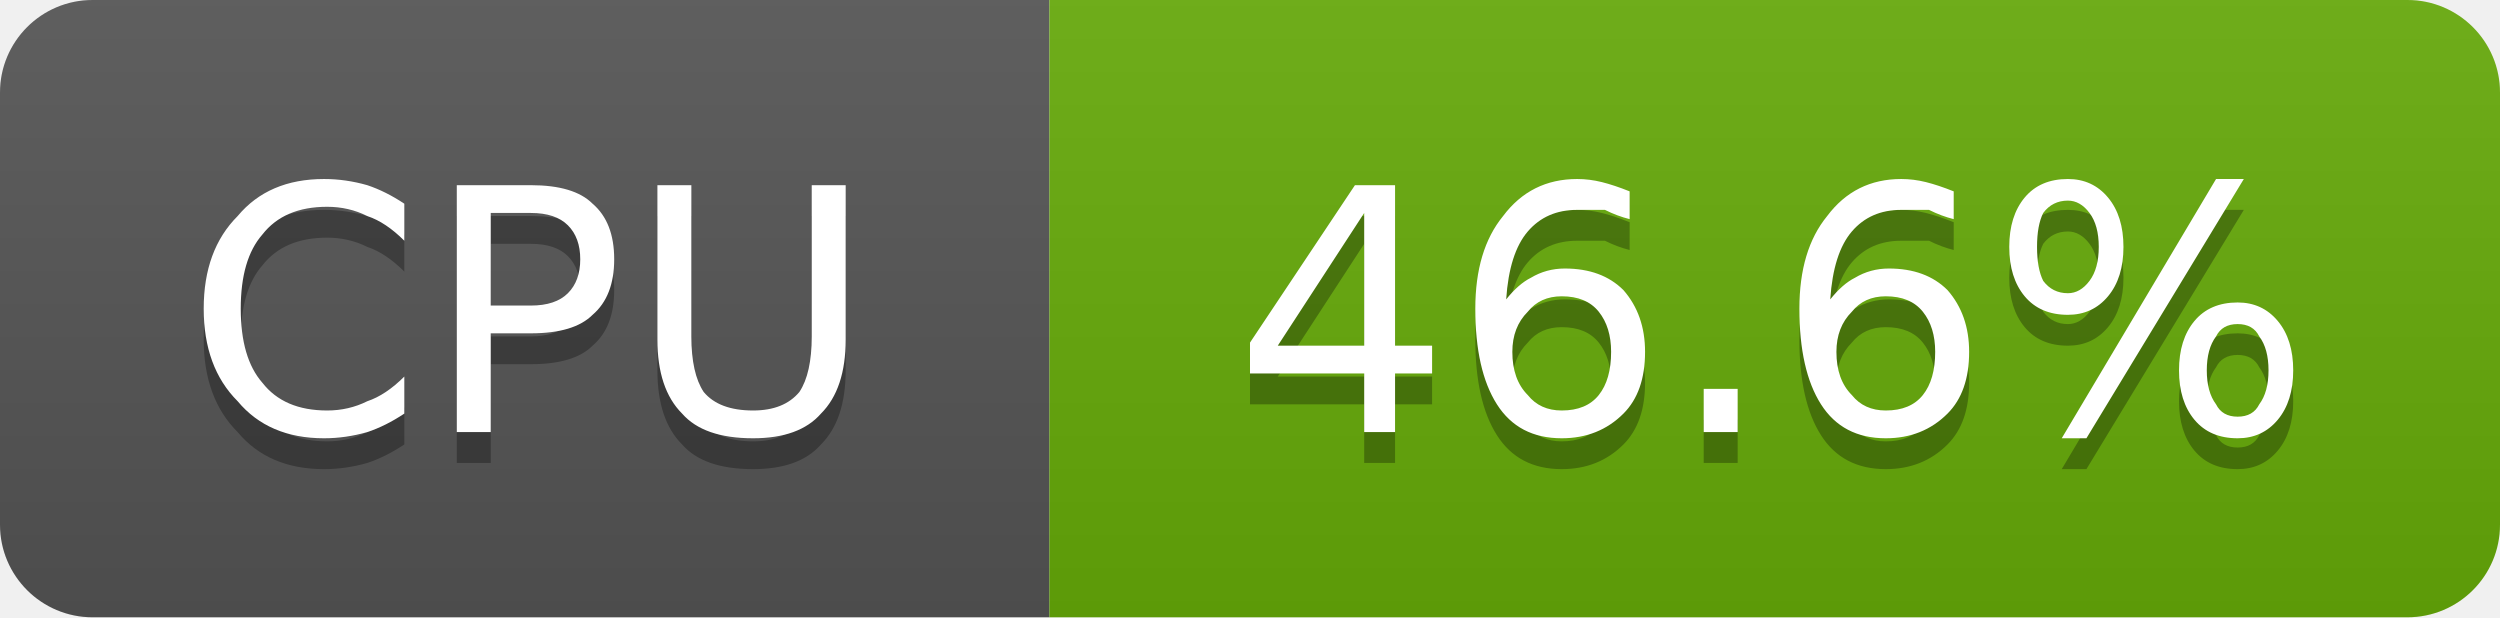
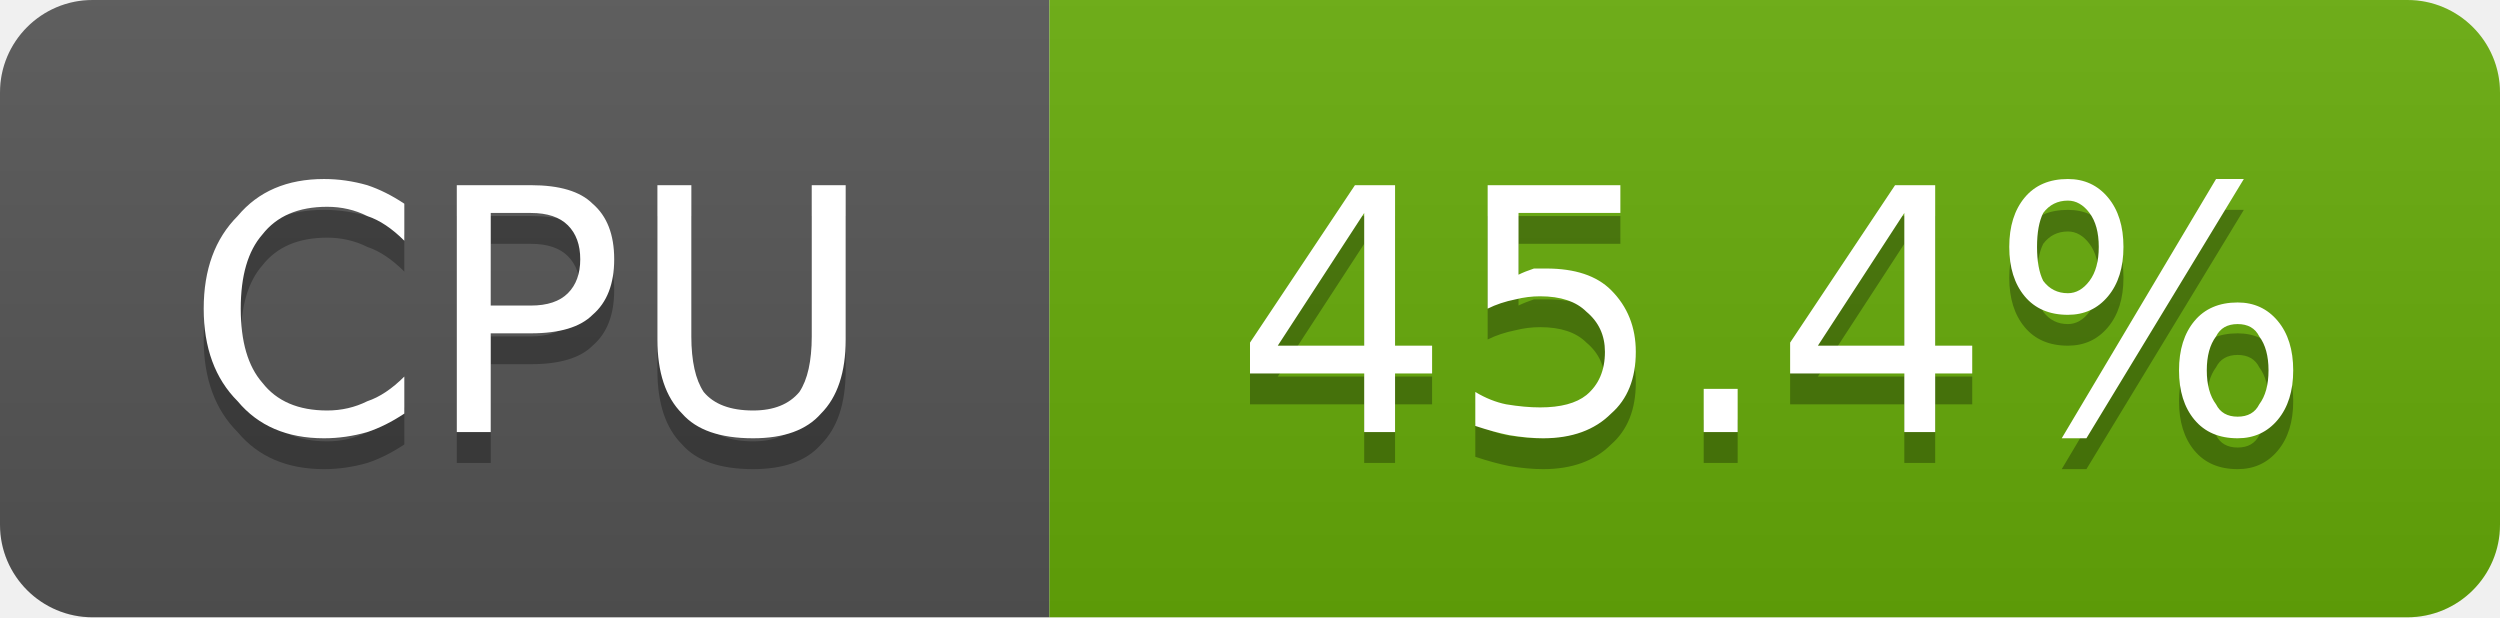
- <svg xmlns="http://www.w3.org/2000/svg" width="81" height="20" viewBox="0 0 81 20" role="img" aria-label="CPU: 46.6%">
+ <svg xmlns="http://www.w3.org/2000/svg" width="81" height="20" viewBox="0 0 81 20" role="img" aria-label="CPU: 45.4%">
  <linearGradient id="g-cluster_cpu_usage" x2="0" y2="100%">
    <stop offset="0" stop-color="#bbb" stop-opacity=".1" />
    <stop offset="1" stop-opacity=".1" />
  </linearGradient>
  <clipPath id="r-cluster_cpu_usage">
    <rect width="81" height="20" rx="3" fill="#fff" />
  </clipPath>
  <g clip-path="url(#r-cluster_cpu_usage)">
    <rect width="34" height="20" fill="#555" />
    <rect x="34" width="47" height="20" fill="#67ac09" />
    <rect width="81" height="20" fill="url(#g-cluster_cpu_usage)" />
    <path transform="translate(0 1)" fill="#010101" fill-opacity=".3" d="M13.1 6.6L13.1 7.8Q12.5 7.2 11.9 7.0Q11.3 6.7 10.6 6.7Q9.2 6.7 8.5 7.6Q7.8 8.4 7.8 10.0Q7.8 11.6 8.5 12.4Q9.2 13.3 10.6 13.3Q11.3 13.3 11.9 13.0Q12.5 12.8 13.1 12.2L13.1 13.4Q12.5 13.8 11.9 14.0Q11.2 14.2 10.5 14.2Q8.7 14.2 7.7 13.0Q6.6 11.9 6.6 10.0Q6.6 8.1 7.7 7.0Q8.7 5.8 10.5 5.8Q11.2 5.8 11.9 6.0Q12.5 6.2 13.1 6.6ZM15.9 6.9L15.9 9.9L17.2 9.9Q18.0 9.9 18.4 9.5Q18.8 9.1 18.8 8.4Q18.8 7.7 18.4 7.3Q18.0 6.9 17.2 6.9L15.9 6.9ZM14.8 6.0L17.2 6.0Q18.6 6.0 19.2 6.6Q19.9 7.2 19.9 8.4Q19.9 9.6 19.2 10.2Q18.6 10.8 17.2 10.8L15.9 10.8L15.9 14.0L14.8 14.0L14.8 6.0ZM21.3 6.0L22.4 6.0L22.4 10.9Q22.4 12.1 22.8 12.7Q23.3 13.3 24.4 13.3Q25.4 13.3 25.9 12.7Q26.3 12.1 26.3 10.9L26.3 6.0L27.4 6.0L27.4 11.0Q27.4 12.6 26.6 13.4Q25.9 14.2 24.4 14.2Q22.8 14.2 22.1 13.4Q21.3 12.6 21.3 11.0L21.3 6.0Z" />
    <path fill="#fff" d="M13.1 6.6L13.1 7.8Q12.5 7.2 11.9 7.0Q11.3 6.7 10.6 6.7Q9.2 6.7 8.5 7.6Q7.8 8.4 7.8 10.0Q7.8 11.6 8.5 12.4Q9.2 13.3 10.6 13.3Q11.3 13.3 11.9 13.0Q12.5 12.8 13.1 12.2L13.1 13.4Q12.5 13.8 11.9 14.0Q11.2 14.2 10.5 14.2Q8.7 14.2 7.7 13.0Q6.6 11.9 6.6 10.0Q6.6 8.1 7.7 7.0Q8.7 5.8 10.5 5.8Q11.2 5.8 11.9 6.0Q12.5 6.2 13.1 6.6ZM15.9 6.9L15.9 9.9L17.2 9.9Q18.0 9.9 18.4 9.5Q18.8 9.1 18.8 8.4Q18.8 7.7 18.4 7.3Q18.0 6.9 17.2 6.9L15.9 6.9ZM14.8 6.0L17.2 6.0Q18.6 6.0 19.2 6.6Q19.9 7.2 19.9 8.4Q19.9 9.6 19.2 10.2Q18.6 10.8 17.2 10.8L15.9 10.8L15.9 14.0L14.8 14.0L14.8 6.0ZM21.3 6.0L22.4 6.0L22.4 10.9Q22.4 12.1 22.8 12.7Q23.3 13.3 24.4 13.3Q25.4 13.3 25.9 12.7Q26.3 12.1 26.3 10.9L26.3 6.0L27.4 6.0L27.4 11.0Q27.4 12.6 26.6 13.4Q25.9 14.2 24.4 14.2Q22.8 14.2 22.1 13.4Q21.3 12.6 21.3 11.0L21.3 6.0Z" />
-     <path transform="translate(0 1)" fill="#010101" fill-opacity=".3" d="M44.2 6.9L41.4 11.2L44.2 11.2L44.2 6.9ZM43.9 6.0L45.2 6.0L45.2 11.2L46.4 11.2L46.4 12.1L45.2 12.1L45.2 14.0L44.2 14.0L44.2 12.1L40.5 12.1L40.5 11.1L43.9 6.0ZM50.6 9.6Q49.9 9.6 49.5 10.1Q49.0 10.6 49.0 11.4Q49.0 12.3 49.5 12.8Q49.9 13.3 50.6 13.3Q51.4 13.3 51.8 12.8Q52.2 12.3 52.2 11.4Q52.2 10.6 51.8 10.1Q51.4 9.6 50.6 9.6ZM52.8 6.2L52.8 7.1Q52.4 7.0 52.0 6.8Q51.5 6.8 51.1 6.8Q50.1 6.8 49.5 7.5Q48.9 8.2 48.8 9.7Q49.2 9.2 49.6 9.0Q50.1 8.7 50.7 8.7Q51.9 8.7 52.6 9.4Q53.3 10.2 53.3 11.4Q53.3 12.7 52.6 13.4Q51.8 14.2 50.6 14.2Q49.2 14.2 48.5 13.1Q47.8 12.0 47.8 10.0Q47.8 8.1 48.7 7.0Q49.6 5.8 51.1 5.8Q51.5 5.8 51.9 5.9Q52.3 6.0 52.8 6.2ZM55.2 12.6L56.3 12.6L56.3 14.0L55.2 14.0L55.2 12.6ZM61.1 9.6Q60.4 9.6 60.0 10.1Q59.5 10.6 59.5 11.4Q59.5 12.3 60.0 12.8Q60.4 13.3 61.1 13.3Q61.9 13.3 62.3 12.8Q62.7 12.3 62.7 11.4Q62.7 10.6 62.3 10.1Q61.9 9.6 61.1 9.6ZM63.3 6.2L63.3 7.1Q62.9 7.0 62.5 6.8Q62.0 6.8 61.6 6.8Q60.6 6.8 60.0 7.5Q59.4 8.2 59.3 9.7Q59.7 9.2 60.1 9.0Q60.6 8.7 61.2 8.7Q62.4 8.7 63.1 9.4Q63.8 10.2 63.8 11.4Q63.8 12.7 63.1 13.4Q62.3 14.2 61.1 14.2Q59.7 14.2 59.0 13.1Q58.3 12.0 58.3 10.0Q58.3 8.1 59.2 7.0Q60.1 5.8 61.6 5.8Q62.0 5.8 62.4 5.9Q62.8 6.0 63.3 6.2ZM72.5 10.5Q72.0 10.5 71.8 10.9Q71.5 11.3 71.5 12.0Q71.5 12.7 71.8 13.1Q72.0 13.5 72.5 13.5Q73.0 13.5 73.2 13.1Q73.5 12.7 73.5 12.0Q73.5 11.3 73.2 10.9Q73.0 10.5 72.5 10.5ZM72.5 9.8Q73.3 9.8 73.8 10.4Q74.3 11.0 74.3 12.0Q74.3 13.0 73.8 13.6Q73.3 14.2 72.5 14.2Q71.6 14.2 71.1 13.6Q70.6 13.0 70.6 12.0Q70.6 11.0 71.1 10.4Q71.6 9.8 72.5 9.8ZM67.0 6.5Q66.5 6.5 66.2 6.9Q66.0 7.3 66.0 8.0Q66.0 8.7 66.2 9.1Q66.5 9.5 67.0 9.5Q67.4 9.5 67.7 9.1Q68.0 8.7 68.0 8.0Q68.0 7.3 67.7 6.9Q67.4 6.5 67.0 6.5ZM71.8 5.8L72.7 5.8L67.6 14.2L66.8 14.2L71.8 5.8ZM67.0 5.8Q67.8 5.8 68.3 6.4Q68.8 7.0 68.8 8.0Q68.8 9.0 68.3 9.6Q67.8 10.2 67.0 10.2Q66.1 10.2 65.6 9.6Q65.1 9.0 65.1 8.0Q65.1 7.0 65.6 6.4Q66.1 5.8 67.0 5.8Z" />
-     <path fill="#fff" d="M44.2 6.9L41.4 11.2L44.2 11.2L44.2 6.9ZM43.9 6.0L45.2 6.0L45.2 11.2L46.4 11.2L46.4 12.1L45.2 12.1L45.2 14.0L44.2 14.0L44.2 12.1L40.5 12.1L40.5 11.1L43.9 6.0ZM50.6 9.6Q49.9 9.6 49.5 10.1Q49.0 10.6 49.0 11.4Q49.0 12.3 49.5 12.8Q49.9 13.3 50.6 13.3Q51.4 13.3 51.8 12.8Q52.2 12.3 52.2 11.4Q52.2 10.6 51.8 10.1Q51.4 9.6 50.6 9.6ZM52.8 6.2L52.8 7.1Q52.4 7.0 52.0 6.8Q51.5 6.8 51.1 6.8Q50.1 6.8 49.5 7.5Q48.9 8.2 48.8 9.7Q49.2 9.2 49.6 9.0Q50.1 8.7 50.7 8.7Q51.9 8.7 52.6 9.4Q53.3 10.2 53.3 11.4Q53.3 12.7 52.6 13.4Q51.8 14.2 50.6 14.2Q49.2 14.2 48.5 13.1Q47.8 12.0 47.8 10.0Q47.8 8.1 48.7 7.0Q49.6 5.8 51.1 5.8Q51.5 5.8 51.9 5.9Q52.3 6.0 52.8 6.2ZM55.2 12.6L56.3 12.6L56.3 14.0L55.2 14.0L55.2 12.6ZM61.1 9.6Q60.4 9.6 60.0 10.1Q59.5 10.6 59.5 11.4Q59.5 12.3 60.0 12.8Q60.4 13.3 61.1 13.3Q61.9 13.3 62.3 12.8Q62.7 12.3 62.7 11.4Q62.7 10.6 62.3 10.1Q61.9 9.6 61.1 9.6ZM63.3 6.2L63.3 7.1Q62.9 7.0 62.5 6.8Q62.0 6.8 61.6 6.8Q60.6 6.8 60.0 7.5Q59.4 8.2 59.3 9.7Q59.7 9.2 60.1 9.0Q60.6 8.7 61.2 8.7Q62.4 8.7 63.1 9.4Q63.8 10.2 63.8 11.4Q63.8 12.7 63.1 13.4Q62.3 14.2 61.1 14.2Q59.7 14.2 59.0 13.1Q58.3 12.0 58.3 10.0Q58.3 8.1 59.2 7.0Q60.1 5.8 61.6 5.8Q62.0 5.8 62.4 5.9Q62.8 6.0 63.3 6.2ZM72.5 10.5Q72.0 10.5 71.8 10.9Q71.5 11.3 71.5 12.0Q71.5 12.7 71.8 13.1Q72.0 13.5 72.5 13.5Q73.0 13.5 73.2 13.1Q73.5 12.7 73.5 12.0Q73.5 11.3 73.2 10.9Q73.0 10.5 72.5 10.5ZM72.5 9.8Q73.3 9.8 73.8 10.4Q74.3 11.0 74.3 12.0Q74.3 13.0 73.8 13.6Q73.3 14.2 72.5 14.2Q71.6 14.2 71.1 13.6Q70.6 13.0 70.6 12.0Q70.6 11.0 71.1 10.4Q71.6 9.8 72.5 9.8ZM67.0 6.5Q66.5 6.5 66.2 6.9Q66.0 7.3 66.0 8.0Q66.0 8.7 66.2 9.1Q66.5 9.5 67.0 9.5Q67.4 9.5 67.7 9.1Q68.0 8.7 68.0 8.0Q68.0 7.3 67.7 6.9Q67.4 6.5 67.0 6.5ZM71.8 5.8L72.7 5.8L67.6 14.2L66.8 14.2L71.8 5.8ZM67.0 5.8Q67.8 5.8 68.3 6.4Q68.8 7.0 68.8 8.0Q68.8 9.0 68.3 9.6Q67.8 10.2 67.0 10.2Q66.1 10.2 65.6 9.6Q65.1 9.0 65.1 8.0Q65.1 7.0 65.6 6.4Q66.1 5.8 67.0 5.8Z" />
+     <path transform="translate(0 1)" fill="#010101" fill-opacity=".3" d="M44.2 6.9L41.4 11.2L44.2 11.2L44.2 6.9ZM43.9 6.0L45.2 6.0L45.2 11.2L46.4 11.2L46.4 12.1L45.2 12.1L45.2 14.0L44.2 14.0L44.2 12.1L40.5 12.1L40.5 11.1L43.9 6.0ZM48.2 6.0L52.5 6.0L52.5 6.9L49.2 6.9L49.2 8.9Q49.4 8.8 49.7 8.7Q49.9 8.7 50.1 8.7Q51.5 8.7 52.2 9.4Q53.0 10.2 53.0 11.4Q53.0 12.7 52.2 13.4Q51.4 14.2 50.0 14.2Q49.5 14.2 48.9 14.1Q48.4 14.0 47.8 13.8L47.8 12.7Q48.3 13.0 48.8 13.1Q49.4 13.2 49.9 13.2Q50.9 13.2 51.4 12.8Q52.0 12.3 52.0 11.4Q52.0 10.6 51.4 10.1Q50.9 9.6 49.9 9.6Q49.5 9.6 49.1 9.7Q48.6 9.8 48.2 10.0L48.2 6.0ZM55.2 12.6L56.3 12.6L56.3 14.0L55.2 14.0L55.2 12.6ZM61.7 6.9L58.9 11.2L61.7 11.2L61.7 6.9ZM61.4 6.0L62.7 6.0L62.7 11.2L63.9 11.2L63.9 12.1L62.7 12.1L62.7 14.0L61.7 14.0L61.7 12.1L58.0 12.1L58.0 11.1L61.4 6.0ZM72.5 10.5Q72.0 10.5 71.8 10.9Q71.5 11.3 71.5 12.0Q71.5 12.7 71.8 13.1Q72.0 13.5 72.5 13.5Q73.0 13.5 73.2 13.1Q73.5 12.7 73.5 12.0Q73.5 11.3 73.2 10.9Q73.0 10.5 72.5 10.5ZM72.5 9.8Q73.3 9.8 73.8 10.4Q74.3 11.0 74.3 12.0Q74.3 13.0 73.8 13.6Q73.3 14.2 72.5 14.2Q71.6 14.2 71.1 13.6Q70.6 13.0 70.6 12.0Q70.6 11.0 71.1 10.4Q71.6 9.8 72.5 9.8ZM67.0 6.5Q66.5 6.5 66.2 6.9Q66.0 7.3 66.0 8.0Q66.0 8.7 66.2 9.1Q66.5 9.5 67.0 9.5Q67.4 9.5 67.7 9.1Q68.0 8.7 68.0 8.0Q68.0 7.3 67.7 6.9Q67.4 6.5 67.0 6.5ZM71.8 5.8L72.7 5.8L67.6 14.2L66.8 14.2L71.8 5.8ZM67.0 5.8Q67.8 5.8 68.3 6.4Q68.8 7.0 68.8 8.0Q68.8 9.0 68.3 9.6Q67.8 10.2 67.0 10.2Q66.1 10.2 65.6 9.6Q65.1 9.0 65.1 8.0Q65.1 7.0 65.6 6.4Q66.1 5.8 67.0 5.8Z" />
+     <path fill="#fff" d="M44.2 6.9L41.4 11.2L44.2 11.2L44.2 6.9ZM43.9 6.0L45.2 6.0L45.2 11.2L46.4 11.2L46.4 12.1L45.2 12.1L45.2 14.0L44.2 14.0L44.2 12.1L40.5 12.1L40.5 11.1L43.9 6.0ZM48.2 6.0L52.5 6.0L52.5 6.9L49.2 6.9L49.2 8.9Q49.4 8.8 49.7 8.7Q49.9 8.7 50.1 8.7Q51.5 8.7 52.2 9.4Q53.0 10.2 53.0 11.4Q53.0 12.7 52.2 13.4Q51.4 14.2 50.0 14.2Q49.5 14.2 48.9 14.1Q48.4 14.0 47.8 13.8L47.8 12.7Q48.3 13.0 48.8 13.1Q49.4 13.2 49.9 13.2Q50.9 13.2 51.4 12.8Q52.0 12.3 52.0 11.4Q52.0 10.6 51.4 10.1Q50.9 9.6 49.9 9.6Q49.5 9.6 49.1 9.7Q48.6 9.8 48.2 10.0L48.2 6.0ZM55.2 12.6L56.3 12.6L56.3 14.0L55.2 14.0L55.2 12.6ZM61.7 6.9L58.9 11.2L61.7 11.2L61.7 6.9ZM61.4 6.0L62.7 6.0L62.7 11.2L63.9 11.2L63.9 12.1L62.7 12.1L62.7 14.0L61.7 14.0L61.7 12.1L58.0 12.1L58.0 11.1L61.4 6.0ZM72.5 10.5Q72.0 10.5 71.8 10.9Q71.5 11.3 71.5 12.0Q71.5 12.7 71.8 13.1Q72.0 13.5 72.5 13.5Q73.0 13.5 73.2 13.1Q73.5 12.7 73.5 12.0Q73.5 11.3 73.2 10.9Q73.0 10.5 72.5 10.5ZM72.5 9.8Q73.3 9.8 73.8 10.4Q74.3 11.0 74.3 12.0Q74.3 13.0 73.8 13.6Q73.3 14.2 72.5 14.2Q71.6 14.2 71.1 13.6Q70.6 13.0 70.6 12.0Q70.6 11.0 71.1 10.4Q71.6 9.8 72.5 9.8ZM67.0 6.5Q66.5 6.5 66.2 6.9Q66.0 7.3 66.0 8.0Q66.0 8.7 66.2 9.1Q66.5 9.5 67.0 9.5Q67.4 9.5 67.7 9.1Q68.0 8.7 68.0 8.0Q68.0 7.3 67.7 6.9Q67.4 6.5 67.0 6.5ZM71.8 5.8L72.7 5.8L67.6 14.2L66.8 14.2L71.8 5.8ZM67.0 5.8Q67.8 5.8 68.3 6.4Q68.8 7.0 68.8 8.0Q68.8 9.0 68.3 9.6Q67.8 10.2 67.0 10.2Q66.1 10.2 65.6 9.6Q65.1 9.0 65.1 8.0Q65.1 7.0 65.6 6.4Q66.1 5.8 67.0 5.8Z" />
  </g>
</svg>
